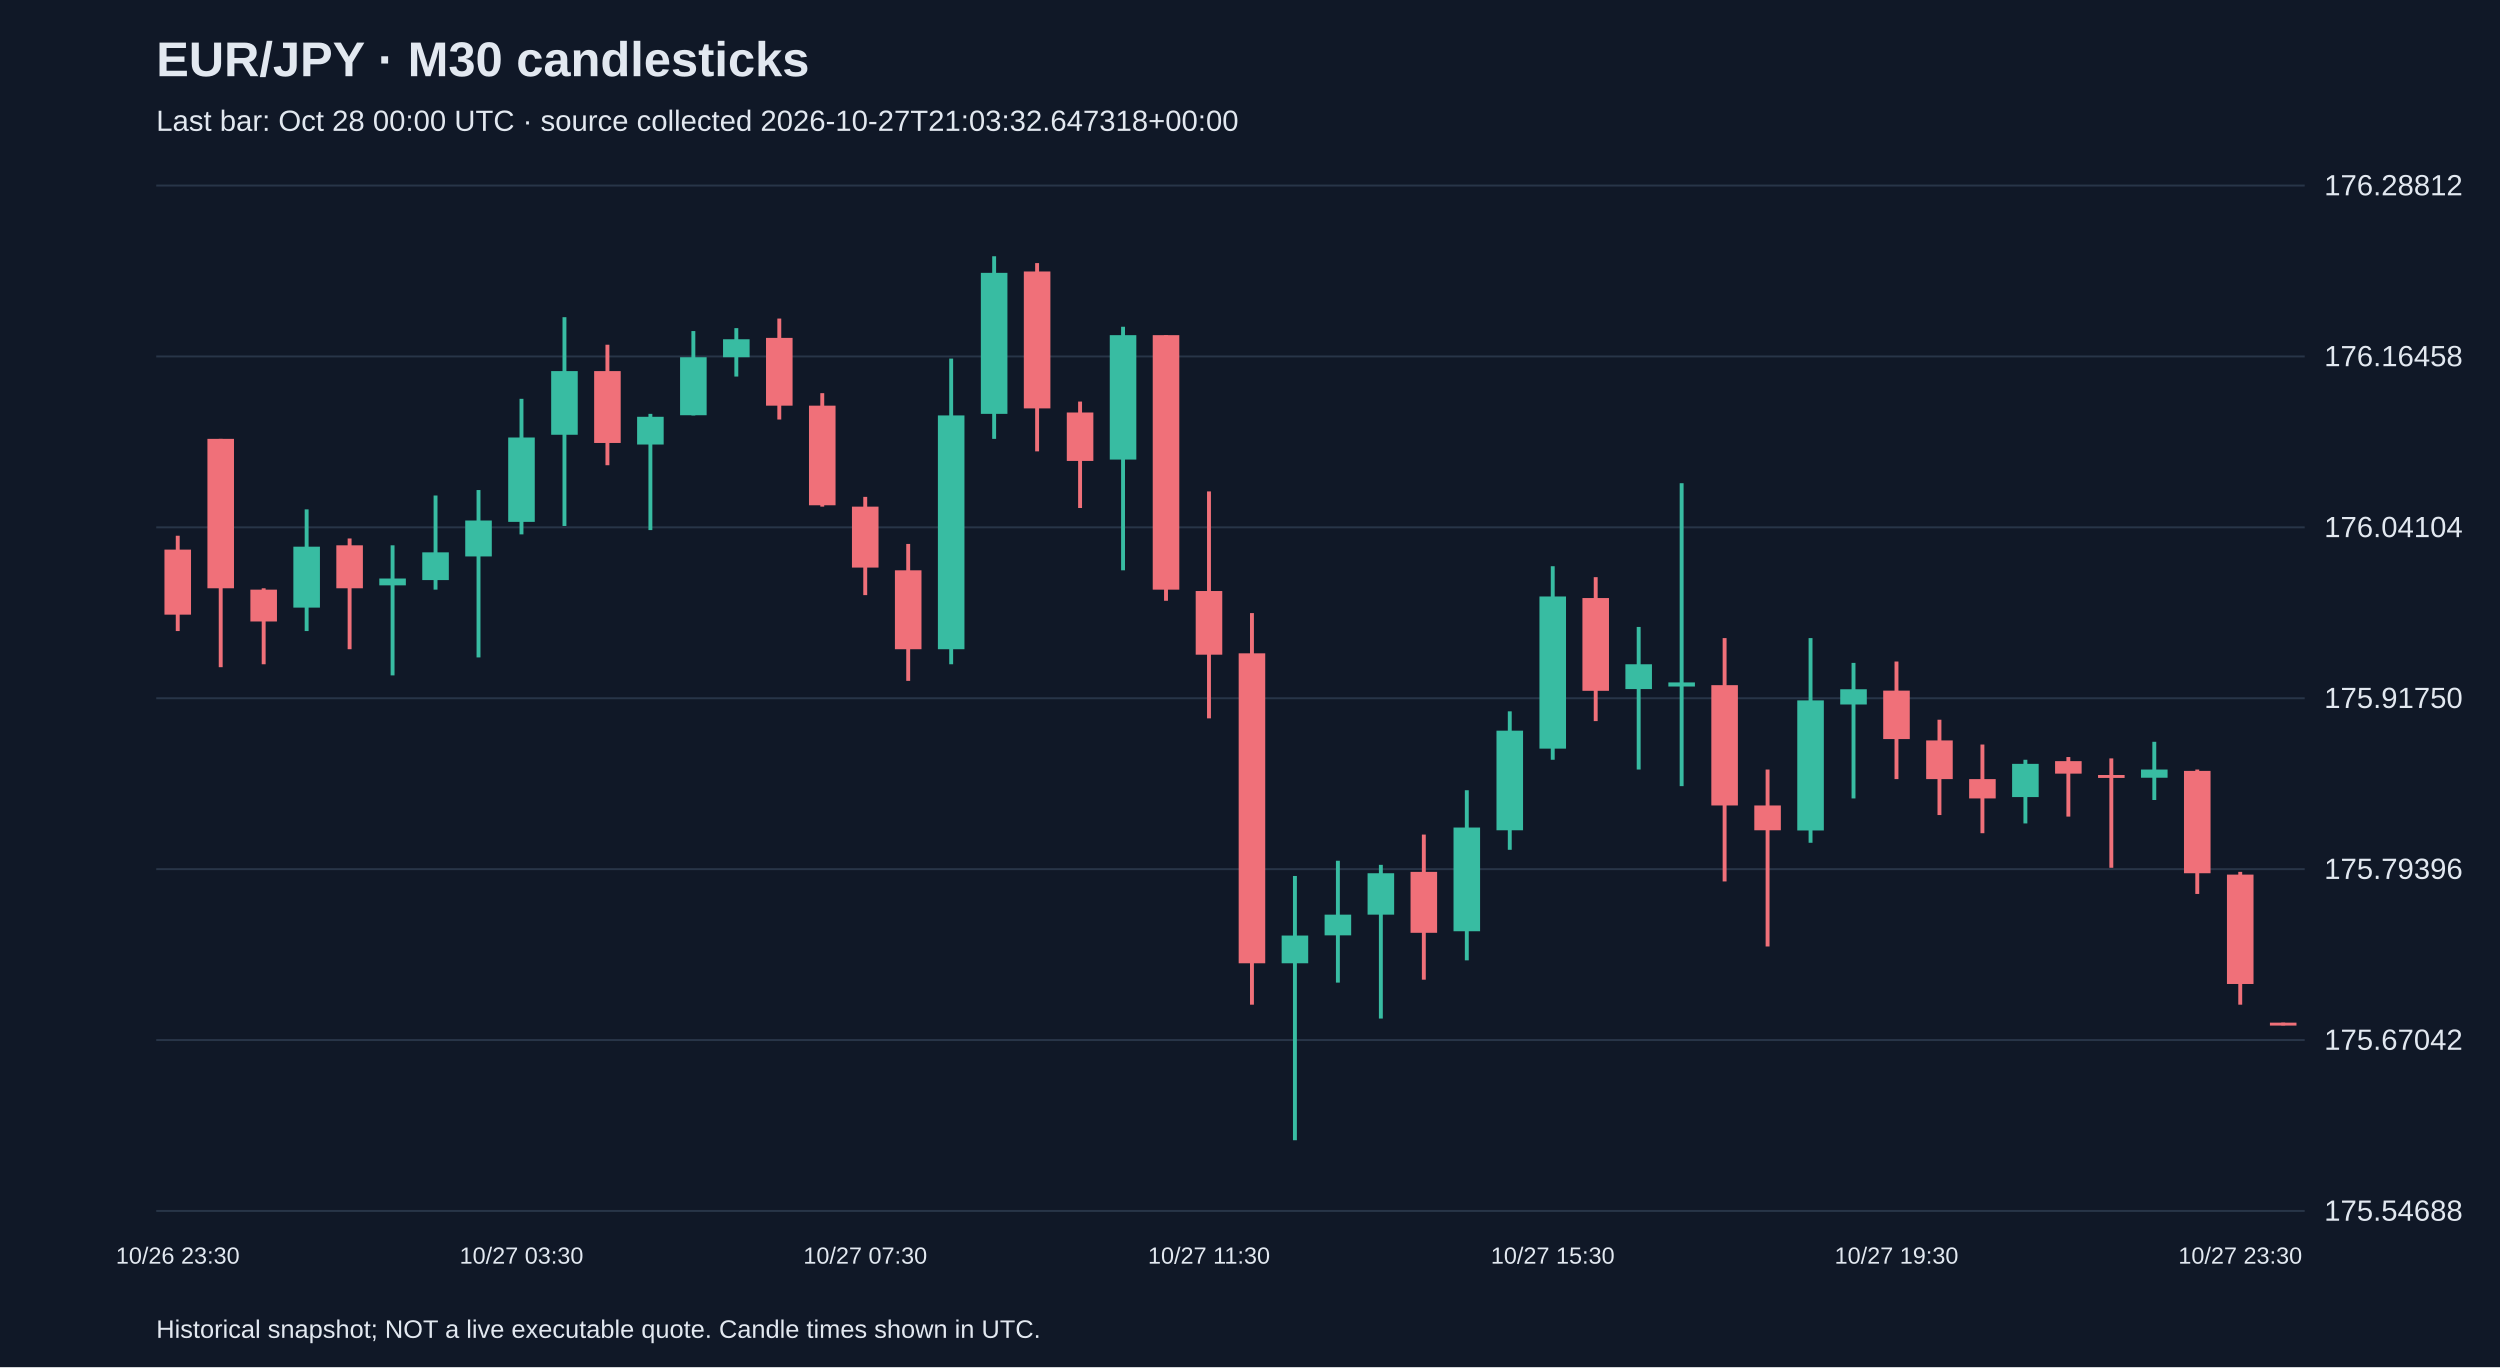
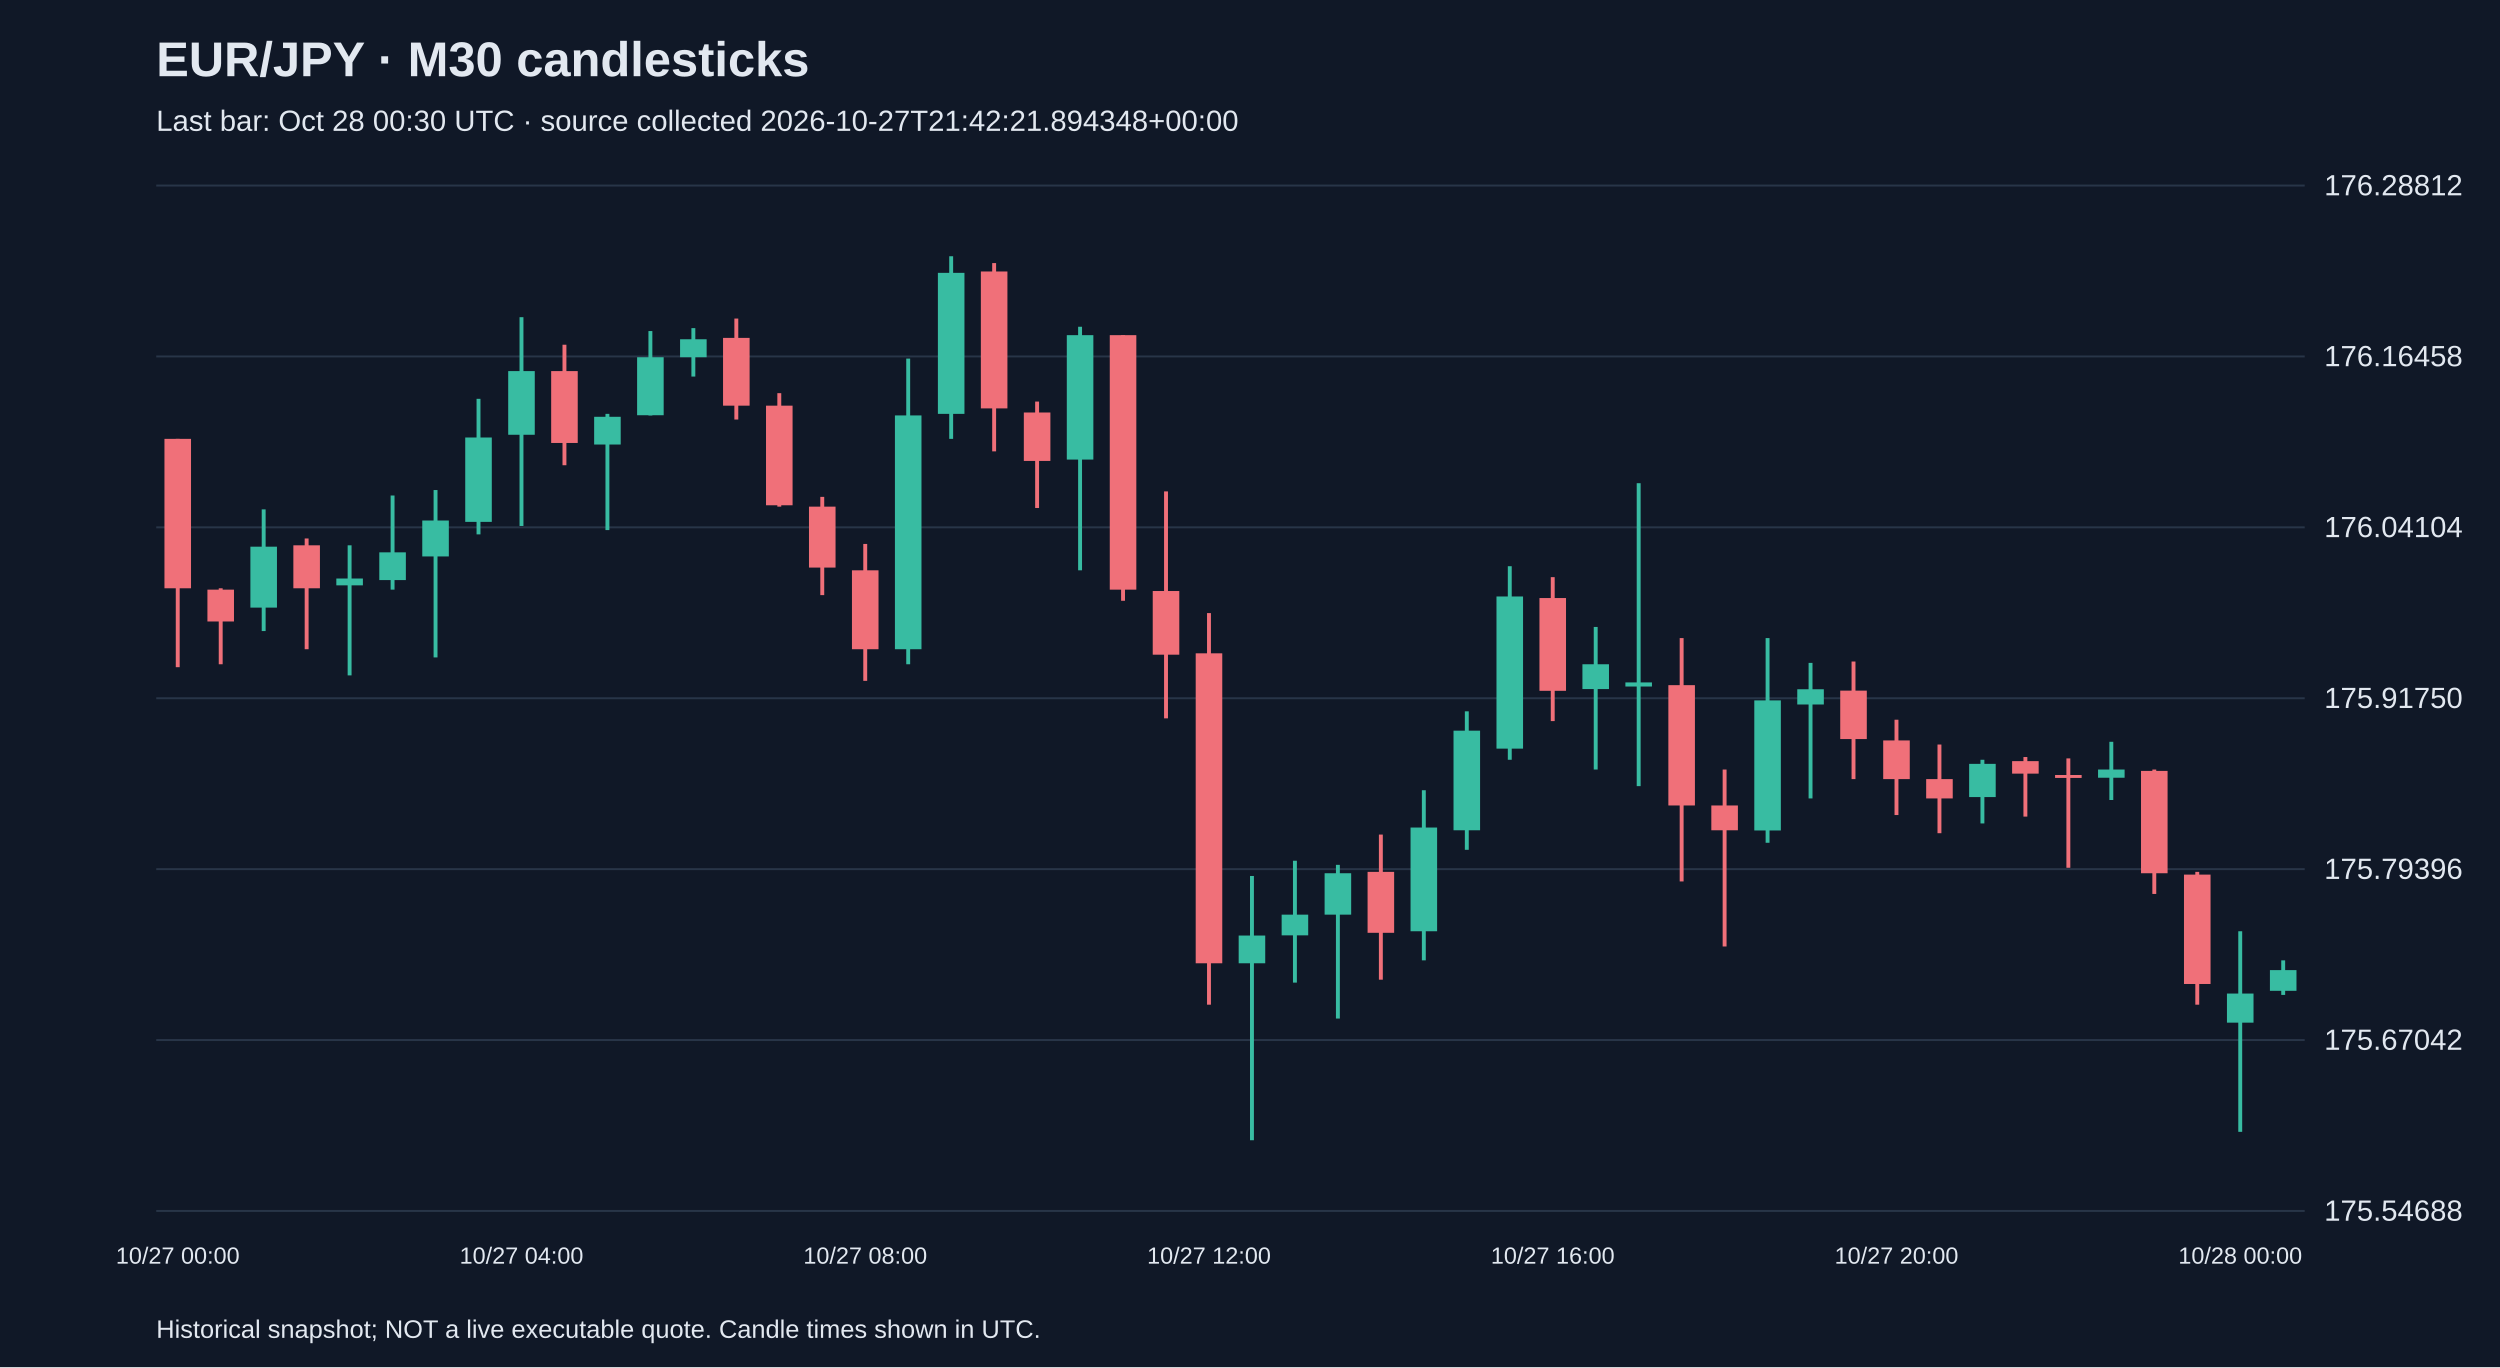
<svg xmlns="http://www.w3.org/2000/svg" viewBox="0 0 1280 700">
  <rect width="100%" height="100%" fill="#101827" />
  <style>text{font-family:Arial,sans-serif;fill:#e2e8f0}</style>
  <text x="80" y="39" font-size="25" font-weight="bold">EUR/JPY · M30 candlesticks</text>
-   <text x="80" y="67" font-size="15" fill="#a6b1c5">Last bar: Oct 28 00:00 UTC · source collected 2026-10-27T21:03:32.647318+00:00</text>
+   <text x="80" y="67" font-size="15" fill="#a6b1c5">Last bar: Oct 28 00:30 UTC · source collected 2026-10-27T21:42:21.894348+00:00</text>
  <line x1="80" y1="620.0" x2="1180" y2="620.0" stroke="#283548" />
  <text x="1190" y="625.0" font-size="15">175.54688</text>
  <line x1="80" y1="532.5" x2="1180" y2="532.5" stroke="#283548" />
  <text x="1190" y="537.5" font-size="15">175.67042</text>
  <line x1="80" y1="445.0" x2="1180" y2="445.0" stroke="#283548" />
  <text x="1190" y="450.0" font-size="15">175.79396</text>
  <line x1="80" y1="357.5" x2="1180" y2="357.5" stroke="#283548" />
  <text x="1190" y="362.5" font-size="15">175.91750</text>
  <line x1="80" y1="270.0" x2="1180" y2="270.0" stroke="#283548" />
  <text x="1190" y="275.0" font-size="15">176.04104</text>
  <line x1="80" y1="182.5" x2="1180" y2="182.5" stroke="#283548" />
  <text x="1190" y="187.5" font-size="15">176.16458</text>
  <line x1="80" y1="95.0" x2="1180" y2="95.0" stroke="#283548" />
  <text x="1190" y="100.0" font-size="15">176.28812</text>
-   <line x1="91.0" y1="274.3" x2="91.0" y2="323.1" stroke="#f07079" stroke-width="2" />
-   <rect x="84.2" y="281.4" width="13.6" height="33.3" fill="#f07079" />
-   <text x="91.0" y="647" text-anchor="middle" font-size="12">10/26 23:30</text>
-   <line x1="113.0" y1="224.7" x2="113.0" y2="341.6" stroke="#f07079" stroke-width="2" />
-   <rect x="106.2" y="224.7" width="13.6" height="76.5" fill="#f07079" />
-   <line x1="135.0" y1="301.2" x2="135.0" y2="340.1" stroke="#f07079" stroke-width="2" />
-   <rect x="128.2" y="301.9" width="13.6" height="16.3" fill="#f07079" />
-   <line x1="157.0" y1="260.8" x2="157.0" y2="323.1" stroke="#38bca2" stroke-width="2" />
-   <rect x="150.2" y="279.9" width="13.6" height="31.2" fill="#38bca2" />
-   <line x1="179.0" y1="275.7" x2="179.0" y2="332.4" stroke="#f07079" stroke-width="2" />
-   <rect x="172.2" y="279.2" width="13.6" height="22.0" fill="#f07079" />
-   <line x1="201.0" y1="279.2" x2="201.0" y2="345.8" stroke="#38bca2" stroke-width="2" />
-   <rect x="194.2" y="296.2" width="13.6" height="3.5" fill="#38bca2" />
-   <line x1="223.0" y1="253.7" x2="223.0" y2="301.9" stroke="#38bca2" stroke-width="2" />
-   <rect x="216.2" y="282.8" width="13.6" height="14.2" fill="#38bca2" />
-   <line x1="245.0" y1="250.9" x2="245.0" y2="336.6" stroke="#38bca2" stroke-width="2" />
-   <rect x="238.2" y="266.5" width="13.6" height="18.4" fill="#38bca2" />
-   <line x1="267.0" y1="204.2" x2="267.0" y2="273.6" stroke="#38bca2" stroke-width="2" />
-   <rect x="260.2" y="224.0" width="13.6" height="43.2" fill="#38bca2" />
-   <text x="267.0" y="647" text-anchor="middle" font-size="12">10/27 03:30</text>
-   <line x1="289.0" y1="162.4" x2="289.0" y2="269.3" stroke="#38bca2" stroke-width="2" />
-   <rect x="282.2" y="190.0" width="13.6" height="32.6" fill="#38bca2" />
-   <line x1="311.0" y1="176.5" x2="311.0" y2="238.2" stroke="#f07079" stroke-width="2" />
-   <rect x="304.2" y="190.0" width="13.6" height="36.8" fill="#f07079" />
-   <line x1="333.0" y1="211.9" x2="333.0" y2="271.4" stroke="#38bca2" stroke-width="2" />
-   <rect x="326.2" y="213.4" width="13.6" height="14.2" fill="#38bca2" />
-   <line x1="355.0" y1="169.5" x2="355.0" y2="212.7" stroke="#38bca2" stroke-width="2" />
-   <rect x="348.2" y="182.9" width="13.6" height="29.7" fill="#38bca2" />
-   <line x1="377.0" y1="168.0" x2="377.0" y2="192.8" stroke="#38bca2" stroke-width="2" />
-   <rect x="370.2" y="173.7" width="13.6" height="9.2" fill="#38bca2" />
-   <line x1="399.0" y1="163.1" x2="399.0" y2="214.8" stroke="#f07079" stroke-width="2" />
-   <rect x="392.2" y="173.0" width="13.6" height="34.7" fill="#f07079" />
-   <line x1="421.0" y1="201.3" x2="421.0" y2="259.4" stroke="#f07079" stroke-width="2" />
-   <rect x="414.2" y="207.7" width="13.6" height="51.0" fill="#f07079" />
-   <line x1="443.0" y1="254.4" x2="443.0" y2="304.7" stroke="#f07079" stroke-width="2" />
-   <rect x="436.2" y="259.4" width="13.6" height="31.2" fill="#f07079" />
-   <text x="443.0" y="647" text-anchor="middle" font-size="12">10/27 07:30</text>
-   <line x1="465.0" y1="278.5" x2="465.0" y2="348.6" stroke="#f07079" stroke-width="2" />
-   <rect x="458.2" y="292.0" width="13.6" height="40.4" fill="#f07079" />
-   <line x1="487.0" y1="183.6" x2="487.0" y2="340.1" stroke="#38bca2" stroke-width="2" />
-   <rect x="480.2" y="212.7" width="13.6" height="119.7" fill="#38bca2" />
-   <line x1="509.0" y1="131.2" x2="509.0" y2="224.7" stroke="#38bca2" stroke-width="2" />
-   <rect x="502.2" y="139.7" width="13.6" height="72.2" fill="#38bca2" />
-   <line x1="531.0" y1="134.7" x2="531.0" y2="231.1" stroke="#f07079" stroke-width="2" />
-   <rect x="524.2" y="139.0" width="13.6" height="70.1" fill="#f07079" />
-   <line x1="553.0" y1="205.6" x2="553.0" y2="260.1" stroke="#f07079" stroke-width="2" />
-   <rect x="546.2" y="211.2" width="13.6" height="24.8" fill="#f07079" />
-   <line x1="575.0" y1="167.3" x2="575.0" y2="292.0" stroke="#38bca2" stroke-width="2" />
-   <rect x="568.2" y="171.6" width="13.6" height="63.7" fill="#38bca2" />
-   <line x1="597.0" y1="171.6" x2="597.0" y2="307.6" stroke="#f07079" stroke-width="2" />
-   <rect x="590.2" y="171.6" width="13.6" height="130.3" fill="#f07079" />
-   <line x1="619.0" y1="251.6" x2="619.0" y2="367.8" stroke="#f07079" stroke-width="2" />
-   <rect x="612.2" y="302.6" width="13.6" height="32.6" fill="#f07079" />
-   <text x="619.0" y="647" text-anchor="middle" font-size="12">10/27 11:30</text>
-   <line x1="641.0" y1="313.9" x2="641.0" y2="514.4" stroke="#f07079" stroke-width="2" />
-   <rect x="634.2" y="334.5" width="13.6" height="158.7" fill="#f07079" />
-   <line x1="663.0" y1="448.5" x2="663.0" y2="583.8" stroke="#38bca2" stroke-width="2" />
-   <rect x="656.2" y="479.0" width="13.6" height="14.2" fill="#38bca2" />
-   <line x1="685.0" y1="440.7" x2="685.0" y2="503.1" stroke="#38bca2" stroke-width="2" />
-   <rect x="678.2" y="468.3" width="13.6" height="10.6" fill="#38bca2" />
-   <line x1="707.0" y1="442.8" x2="707.0" y2="521.5" stroke="#38bca2" stroke-width="2" />
-   <rect x="700.2" y="447.1" width="13.6" height="21.2" fill="#38bca2" />
-   <line x1="729.0" y1="427.3" x2="729.0" y2="501.6" stroke="#f07079" stroke-width="2" />
-   <rect x="722.2" y="446.4" width="13.6" height="31.2" fill="#f07079" />
-   <line x1="751.0" y1="404.6" x2="751.0" y2="491.7" stroke="#38bca2" stroke-width="2" />
-   <rect x="744.2" y="423.7" width="13.6" height="53.1" fill="#38bca2" />
-   <line x1="773.0" y1="364.2" x2="773.0" y2="435.1" stroke="#38bca2" stroke-width="2" />
-   <rect x="766.2" y="374.1" width="13.6" height="51.0" fill="#38bca2" />
-   <line x1="795.0" y1="289.9" x2="795.0" y2="389.0" stroke="#38bca2" stroke-width="2" />
-   <rect x="788.2" y="305.4" width="13.6" height="77.9" fill="#38bca2" />
-   <text x="795.0" y="647" text-anchor="middle" font-size="12">10/27 15:30</text>
-   <line x1="817.0" y1="295.5" x2="817.0" y2="369.2" stroke="#f07079" stroke-width="2" />
-   <rect x="810.2" y="306.2" width="13.6" height="47.5" fill="#f07079" />
-   <line x1="839.0" y1="321.0" x2="839.0" y2="394.0" stroke="#38bca2" stroke-width="2" />
-   <rect x="832.2" y="340.1" width="13.6" height="12.7" fill="#38bca2" />
-   <line x1="861.0" y1="247.4" x2="861.0" y2="402.5" stroke="#38bca2" stroke-width="2" />
-   <rect x="854.2" y="349.4" width="13.6" height="2.1" fill="#38bca2" />
-   <line x1="883.0" y1="326.7" x2="883.0" y2="451.3" stroke="#f07079" stroke-width="2" />
-   <rect x="876.2" y="350.8" width="13.6" height="61.6" fill="#f07079" />
-   <line x1="905.0" y1="394.0" x2="905.0" y2="484.6" stroke="#f07079" stroke-width="2" />
-   <rect x="898.2" y="412.4" width="13.6" height="12.7" fill="#f07079" />
-   <line x1="927.0" y1="326.7" x2="927.0" y2="431.5" stroke="#38bca2" stroke-width="2" />
-   <rect x="920.2" y="358.6" width="13.6" height="66.6" fill="#38bca2" />
-   <line x1="949.0" y1="339.4" x2="949.0" y2="408.8" stroke="#38bca2" stroke-width="2" />
-   <rect x="942.2" y="352.9" width="13.6" height="7.8" fill="#38bca2" />
-   <line x1="971.0" y1="338.7" x2="971.0" y2="398.9" stroke="#f07079" stroke-width="2" />
-   <rect x="964.2" y="353.6" width="13.6" height="24.8" fill="#f07079" />
-   <text x="971.0" y="647" text-anchor="middle" font-size="12">10/27 19:30</text>
-   <line x1="993.0" y1="368.5" x2="993.0" y2="417.3" stroke="#f07079" stroke-width="2" />
-   <rect x="986.2" y="379.1" width="13.6" height="19.8" fill="#f07079" />
-   <line x1="1015.0" y1="381.2" x2="1015.0" y2="426.6" stroke="#f07079" stroke-width="2" />
-   <rect x="1008.2" y="398.9" width="13.6" height="9.9" fill="#f07079" />
-   <line x1="1037.0" y1="389.0" x2="1037.0" y2="421.6" stroke="#38bca2" stroke-width="2" />
-   <rect x="1030.2" y="391.1" width="13.6" height="17.0" fill="#38bca2" />
-   <line x1="1059.0" y1="387.6" x2="1059.0" y2="418.1" stroke="#f07079" stroke-width="2" />
-   <rect x="1052.2" y="389.7" width="13.6" height="6.4" fill="#f07079" />
-   <line x1="1081.0" y1="388.3" x2="1081.0" y2="444.3" stroke="#f07079" stroke-width="2" />
-   <rect x="1074.2" y="396.8" width="13.6" height="1.5" fill="#f07079" />
-   <line x1="1103.0" y1="379.8" x2="1103.0" y2="409.6" stroke="#38bca2" stroke-width="2" />
-   <rect x="1096.2" y="394.0" width="13.6" height="4.2" fill="#38bca2" />
-   <line x1="1125.0" y1="394.0" x2="1125.0" y2="457.7" stroke="#f07079" stroke-width="2" />
-   <rect x="1118.2" y="394.7" width="13.6" height="52.4" fill="#f07079" />
-   <line x1="1147.0" y1="446.4" x2="1147.0" y2="514.4" stroke="#f07079" stroke-width="2" />
-   <rect x="1140.2" y="447.8" width="13.6" height="56.0" fill="#f07079" />
-   <text x="1147.0" y="647" text-anchor="middle" font-size="12">10/27 23:30</text>
-   <line x1="1169.0" y1="523.6" x2="1169.0" y2="525.0" stroke="#f07079" stroke-width="2" />
-   <rect x="1162.2" y="523.6" width="13.6" height="1.5" fill="#f07079" />
+   <line x1="91.0" y1="224.7" x2="91.0" y2="341.6" stroke="#f07079" stroke-width="2" />
+   <rect x="84.2" y="224.7" width="13.6" height="76.5" fill="#f07079" />
+   <text x="91.0" y="647" text-anchor="middle" font-size="12">10/27 00:00</text>
+   <line x1="113.0" y1="301.2" x2="113.0" y2="340.1" stroke="#f07079" stroke-width="2" />
+   <rect x="106.2" y="301.9" width="13.6" height="16.3" fill="#f07079" />
+   <line x1="135.0" y1="260.8" x2="135.0" y2="323.1" stroke="#38bca2" stroke-width="2" />
+   <rect x="128.2" y="279.9" width="13.6" height="31.2" fill="#38bca2" />
+   <line x1="157.0" y1="275.7" x2="157.0" y2="332.4" stroke="#f07079" stroke-width="2" />
+   <rect x="150.2" y="279.2" width="13.6" height="22.0" fill="#f07079" />
+   <line x1="179.0" y1="279.2" x2="179.0" y2="345.8" stroke="#38bca2" stroke-width="2" />
+   <rect x="172.2" y="296.2" width="13.6" height="3.5" fill="#38bca2" />
+   <line x1="201.0" y1="253.7" x2="201.0" y2="301.9" stroke="#38bca2" stroke-width="2" />
+   <rect x="194.2" y="282.8" width="13.6" height="14.2" fill="#38bca2" />
+   <line x1="223.0" y1="250.9" x2="223.0" y2="336.6" stroke="#38bca2" stroke-width="2" />
+   <rect x="216.2" y="266.5" width="13.6" height="18.4" fill="#38bca2" />
+   <line x1="245.0" y1="204.2" x2="245.0" y2="273.6" stroke="#38bca2" stroke-width="2" />
+   <rect x="238.2" y="224.0" width="13.6" height="43.2" fill="#38bca2" />
+   <line x1="267.0" y1="162.4" x2="267.0" y2="269.3" stroke="#38bca2" stroke-width="2" />
+   <rect x="260.2" y="190.0" width="13.6" height="32.6" fill="#38bca2" />
+   <text x="267.0" y="647" text-anchor="middle" font-size="12">10/27 04:00</text>
+   <line x1="289.0" y1="176.5" x2="289.0" y2="238.2" stroke="#f07079" stroke-width="2" />
+   <rect x="282.2" y="190.0" width="13.6" height="36.8" fill="#f07079" />
+   <line x1="311.0" y1="211.9" x2="311.0" y2="271.4" stroke="#38bca2" stroke-width="2" />
+   <rect x="304.2" y="213.4" width="13.6" height="14.2" fill="#38bca2" />
+   <line x1="333.0" y1="169.5" x2="333.0" y2="212.7" stroke="#38bca2" stroke-width="2" />
+   <rect x="326.2" y="182.9" width="13.6" height="29.7" fill="#38bca2" />
+   <line x1="355.0" y1="168.0" x2="355.0" y2="192.8" stroke="#38bca2" stroke-width="2" />
+   <rect x="348.2" y="173.7" width="13.6" height="9.2" fill="#38bca2" />
+   <line x1="377.0" y1="163.1" x2="377.0" y2="214.8" stroke="#f07079" stroke-width="2" />
+   <rect x="370.2" y="173.0" width="13.6" height="34.7" fill="#f07079" />
+   <line x1="399.0" y1="201.3" x2="399.0" y2="259.4" stroke="#f07079" stroke-width="2" />
+   <rect x="392.2" y="207.7" width="13.6" height="51.0" fill="#f07079" />
+   <line x1="421.0" y1="254.4" x2="421.0" y2="304.7" stroke="#f07079" stroke-width="2" />
+   <rect x="414.2" y="259.4" width="13.6" height="31.2" fill="#f07079" />
+   <line x1="443.0" y1="278.5" x2="443.0" y2="348.6" stroke="#f07079" stroke-width="2" />
+   <rect x="436.2" y="292.0" width="13.6" height="40.4" fill="#f07079" />
+   <text x="443.0" y="647" text-anchor="middle" font-size="12">10/27 08:00</text>
+   <line x1="465.0" y1="183.6" x2="465.0" y2="340.1" stroke="#38bca2" stroke-width="2" />
+   <rect x="458.2" y="212.7" width="13.6" height="119.7" fill="#38bca2" />
+   <line x1="487.0" y1="131.2" x2="487.0" y2="224.7" stroke="#38bca2" stroke-width="2" />
+   <rect x="480.2" y="139.7" width="13.6" height="72.2" fill="#38bca2" />
+   <line x1="509.0" y1="134.7" x2="509.0" y2="231.1" stroke="#f07079" stroke-width="2" />
+   <rect x="502.2" y="139.0" width="13.6" height="70.1" fill="#f07079" />
+   <line x1="531.0" y1="205.6" x2="531.0" y2="260.1" stroke="#f07079" stroke-width="2" />
+   <rect x="524.2" y="211.2" width="13.6" height="24.8" fill="#f07079" />
+   <line x1="553.0" y1="167.3" x2="553.0" y2="292.0" stroke="#38bca2" stroke-width="2" />
+   <rect x="546.2" y="171.6" width="13.6" height="63.7" fill="#38bca2" />
+   <line x1="575.0" y1="171.6" x2="575.0" y2="307.6" stroke="#f07079" stroke-width="2" />
+   <rect x="568.2" y="171.6" width="13.6" height="130.3" fill="#f07079" />
+   <line x1="597.0" y1="251.6" x2="597.0" y2="367.8" stroke="#f07079" stroke-width="2" />
+   <rect x="590.2" y="302.6" width="13.6" height="32.6" fill="#f07079" />
+   <line x1="619.0" y1="313.9" x2="619.0" y2="514.4" stroke="#f07079" stroke-width="2" />
+   <rect x="612.2" y="334.5" width="13.6" height="158.7" fill="#f07079" />
+   <text x="619.0" y="647" text-anchor="middle" font-size="12">10/27 12:00</text>
+   <line x1="641.0" y1="448.5" x2="641.0" y2="583.8" stroke="#38bca2" stroke-width="2" />
+   <rect x="634.2" y="479.0" width="13.6" height="14.2" fill="#38bca2" />
+   <line x1="663.0" y1="440.7" x2="663.0" y2="503.1" stroke="#38bca2" stroke-width="2" />
+   <rect x="656.2" y="468.3" width="13.6" height="10.6" fill="#38bca2" />
+   <line x1="685.0" y1="442.8" x2="685.0" y2="521.5" stroke="#38bca2" stroke-width="2" />
+   <rect x="678.2" y="447.1" width="13.6" height="21.2" fill="#38bca2" />
+   <line x1="707.0" y1="427.3" x2="707.0" y2="501.6" stroke="#f07079" stroke-width="2" />
+   <rect x="700.2" y="446.4" width="13.6" height="31.2" fill="#f07079" />
+   <line x1="729.0" y1="404.6" x2="729.0" y2="491.7" stroke="#38bca2" stroke-width="2" />
+   <rect x="722.2" y="423.7" width="13.6" height="53.1" fill="#38bca2" />
+   <line x1="751.0" y1="364.2" x2="751.0" y2="435.1" stroke="#38bca2" stroke-width="2" />
+   <rect x="744.2" y="374.1" width="13.6" height="51.0" fill="#38bca2" />
+   <line x1="773.0" y1="289.9" x2="773.0" y2="389.0" stroke="#38bca2" stroke-width="2" />
+   <rect x="766.2" y="305.4" width="13.6" height="77.9" fill="#38bca2" />
+   <line x1="795.0" y1="295.5" x2="795.0" y2="369.2" stroke="#f07079" stroke-width="2" />
+   <rect x="788.2" y="306.2" width="13.6" height="47.5" fill="#f07079" />
+   <text x="795.0" y="647" text-anchor="middle" font-size="12">10/27 16:00</text>
+   <line x1="817.0" y1="321.0" x2="817.0" y2="394.0" stroke="#38bca2" stroke-width="2" />
+   <rect x="810.2" y="340.1" width="13.6" height="12.7" fill="#38bca2" />
+   <line x1="839.0" y1="247.4" x2="839.0" y2="402.5" stroke="#38bca2" stroke-width="2" />
+   <rect x="832.2" y="349.4" width="13.6" height="2.1" fill="#38bca2" />
+   <line x1="861.0" y1="326.7" x2="861.0" y2="451.3" stroke="#f07079" stroke-width="2" />
+   <rect x="854.2" y="350.8" width="13.6" height="61.6" fill="#f07079" />
+   <line x1="883.0" y1="394.0" x2="883.0" y2="484.6" stroke="#f07079" stroke-width="2" />
+   <rect x="876.2" y="412.4" width="13.6" height="12.7" fill="#f07079" />
+   <line x1="905.0" y1="326.7" x2="905.0" y2="431.5" stroke="#38bca2" stroke-width="2" />
+   <rect x="898.2" y="358.6" width="13.6" height="66.6" fill="#38bca2" />
+   <line x1="927.0" y1="339.4" x2="927.0" y2="408.8" stroke="#38bca2" stroke-width="2" />
+   <rect x="920.2" y="352.9" width="13.6" height="7.8" fill="#38bca2" />
+   <line x1="949.0" y1="338.7" x2="949.0" y2="398.9" stroke="#f07079" stroke-width="2" />
+   <rect x="942.2" y="353.6" width="13.6" height="24.8" fill="#f07079" />
+   <line x1="971.0" y1="368.5" x2="971.0" y2="417.3" stroke="#f07079" stroke-width="2" />
+   <rect x="964.2" y="379.1" width="13.6" height="19.8" fill="#f07079" />
+   <text x="971.0" y="647" text-anchor="middle" font-size="12">10/27 20:00</text>
+   <line x1="993.0" y1="381.2" x2="993.0" y2="426.6" stroke="#f07079" stroke-width="2" />
+   <rect x="986.2" y="398.9" width="13.6" height="9.9" fill="#f07079" />
+   <line x1="1015.0" y1="389.0" x2="1015.0" y2="421.6" stroke="#38bca2" stroke-width="2" />
+   <rect x="1008.2" y="391.1" width="13.6" height="17.0" fill="#38bca2" />
+   <line x1="1037.0" y1="387.6" x2="1037.0" y2="418.1" stroke="#f07079" stroke-width="2" />
+   <rect x="1030.2" y="389.7" width="13.6" height="6.4" fill="#f07079" />
+   <line x1="1059.0" y1="388.3" x2="1059.0" y2="444.3" stroke="#f07079" stroke-width="2" />
+   <rect x="1052.2" y="396.8" width="13.6" height="1.5" fill="#f07079" />
+   <line x1="1081.0" y1="379.8" x2="1081.0" y2="409.6" stroke="#38bca2" stroke-width="2" />
+   <rect x="1074.2" y="394.0" width="13.6" height="4.2" fill="#38bca2" />
+   <line x1="1103.0" y1="394.0" x2="1103.0" y2="457.7" stroke="#f07079" stroke-width="2" />
+   <rect x="1096.2" y="394.7" width="13.6" height="52.4" fill="#f07079" />
+   <line x1="1125.0" y1="446.4" x2="1125.0" y2="514.4" stroke="#f07079" stroke-width="2" />
+   <rect x="1118.2" y="447.8" width="13.6" height="56.0" fill="#f07079" />
+   <line x1="1147.0" y1="476.8" x2="1147.0" y2="579.5" stroke="#38bca2" stroke-width="2" />
+   <rect x="1140.2" y="508.7" width="13.6" height="14.9" fill="#38bca2" />
+   <text x="1147.0" y="647" text-anchor="middle" font-size="12">10/28 00:00</text>
+   <line x1="1169.0" y1="491.7" x2="1169.0" y2="509.4" stroke="#38bca2" stroke-width="2" />
+   <rect x="1162.2" y="496.7" width="13.6" height="10.6" fill="#38bca2" />
  <text x="80" y="685" font-size="13">Historical snapshot; NOT a live executable quote. Candle times shown in UTC.</text>
</svg>
